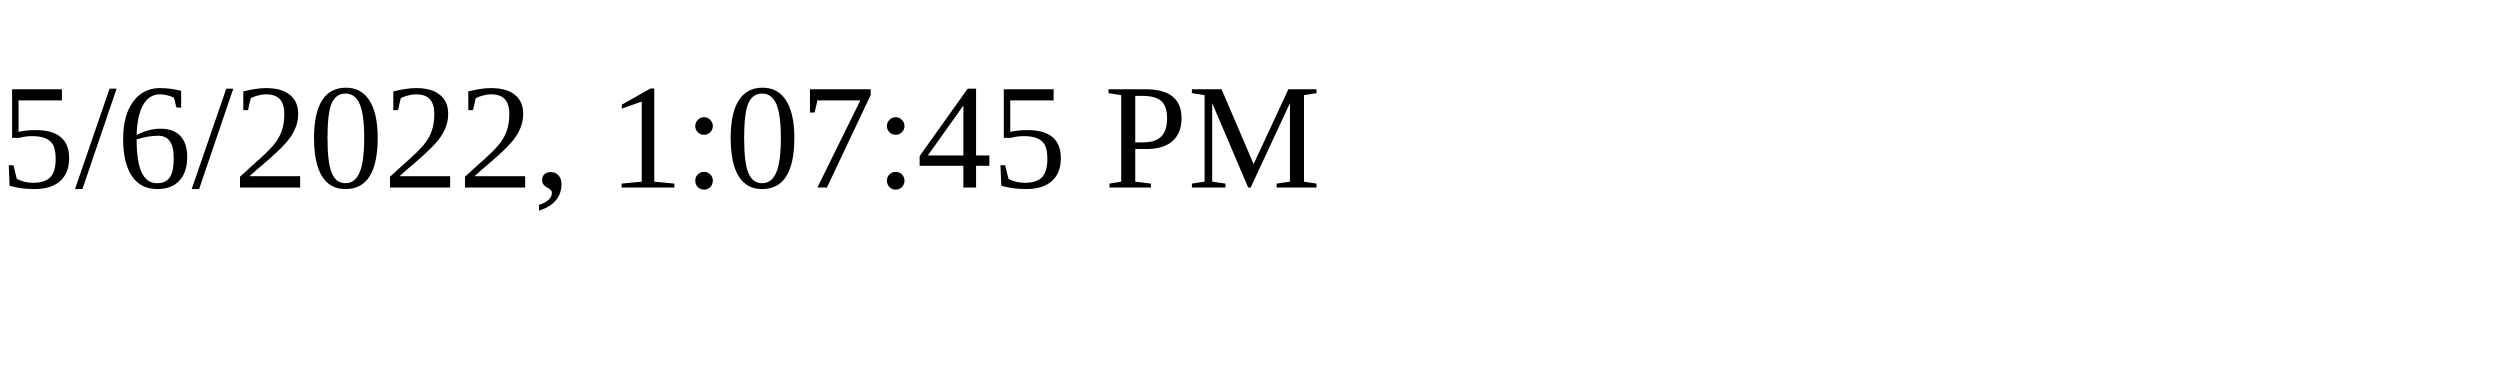
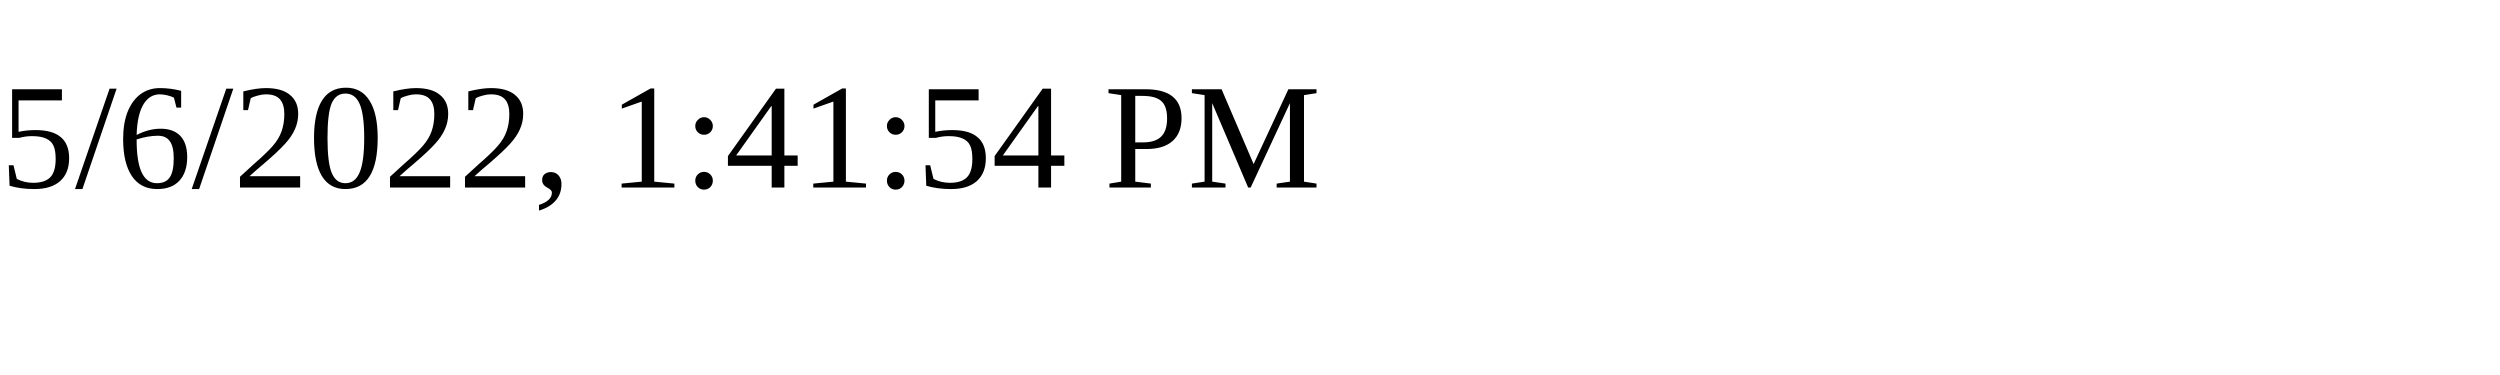
<svg xmlns="http://www.w3.org/2000/svg" height="30" width="200">
-   <text x="0" y="15">5/6/2022, 1:07:45 PM</text>
+   <text x="0" y="15">5/6/2022, 1:41:54 PM</text>
</svg>
